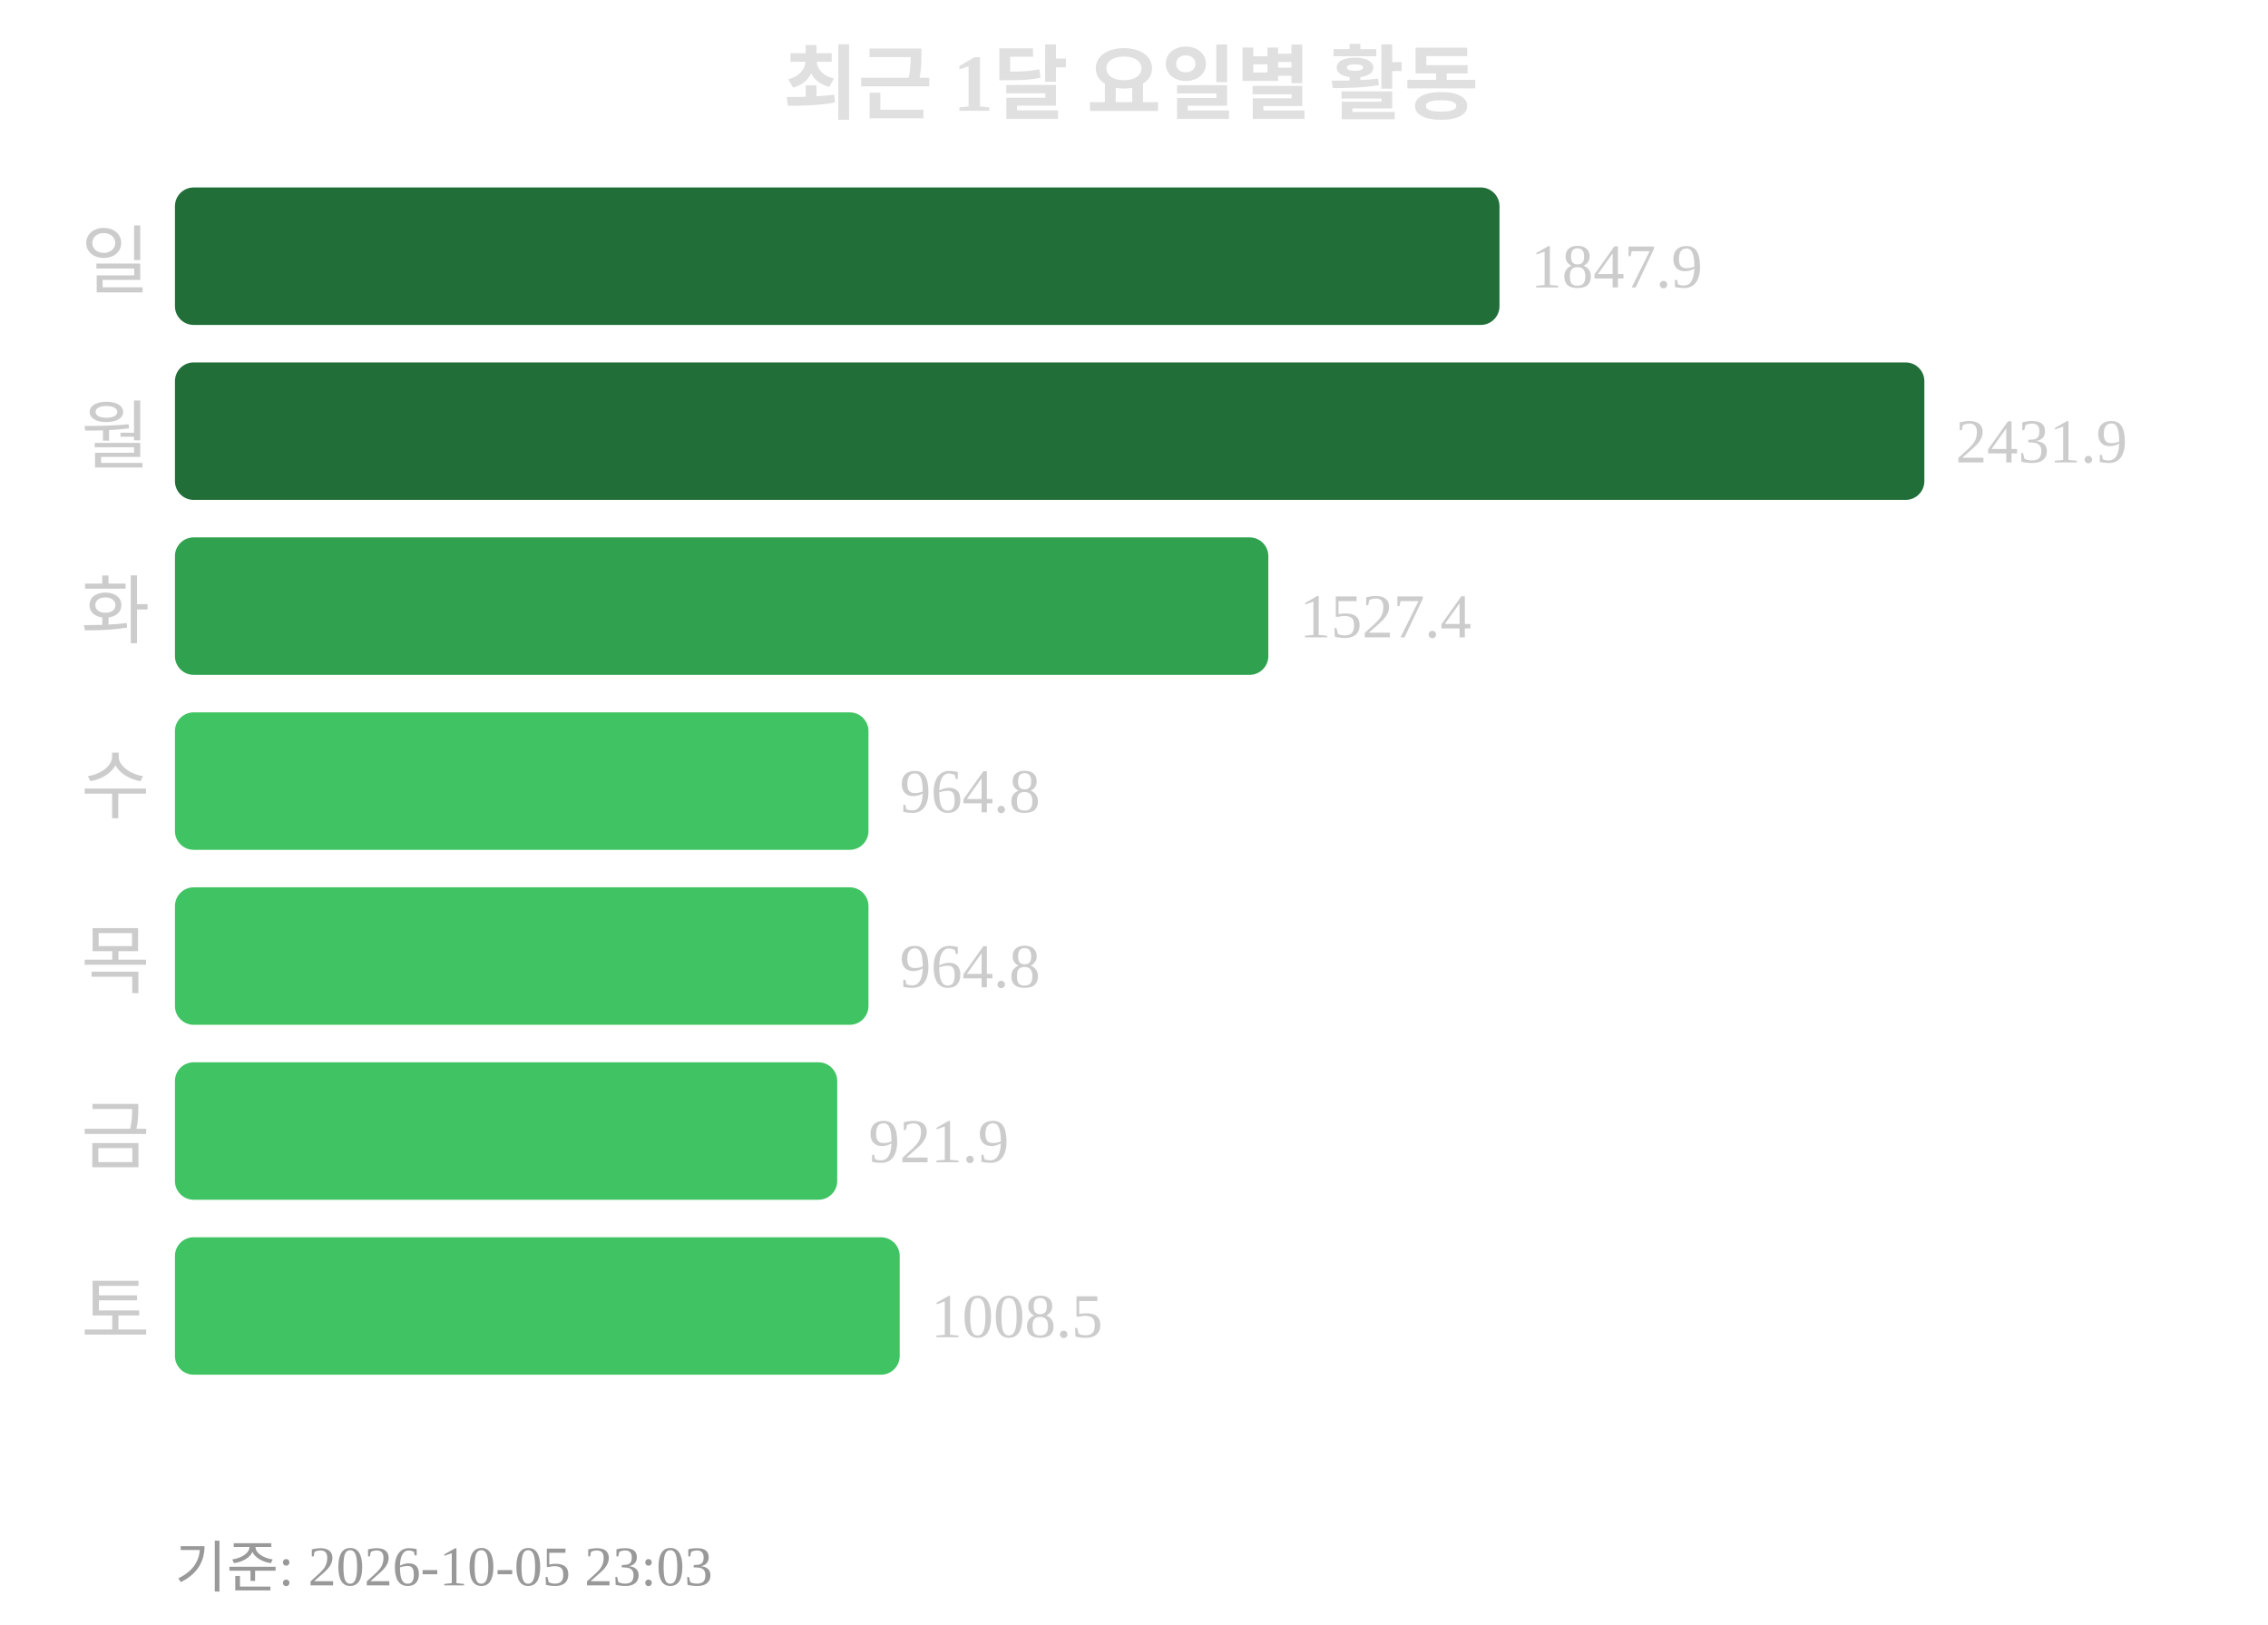
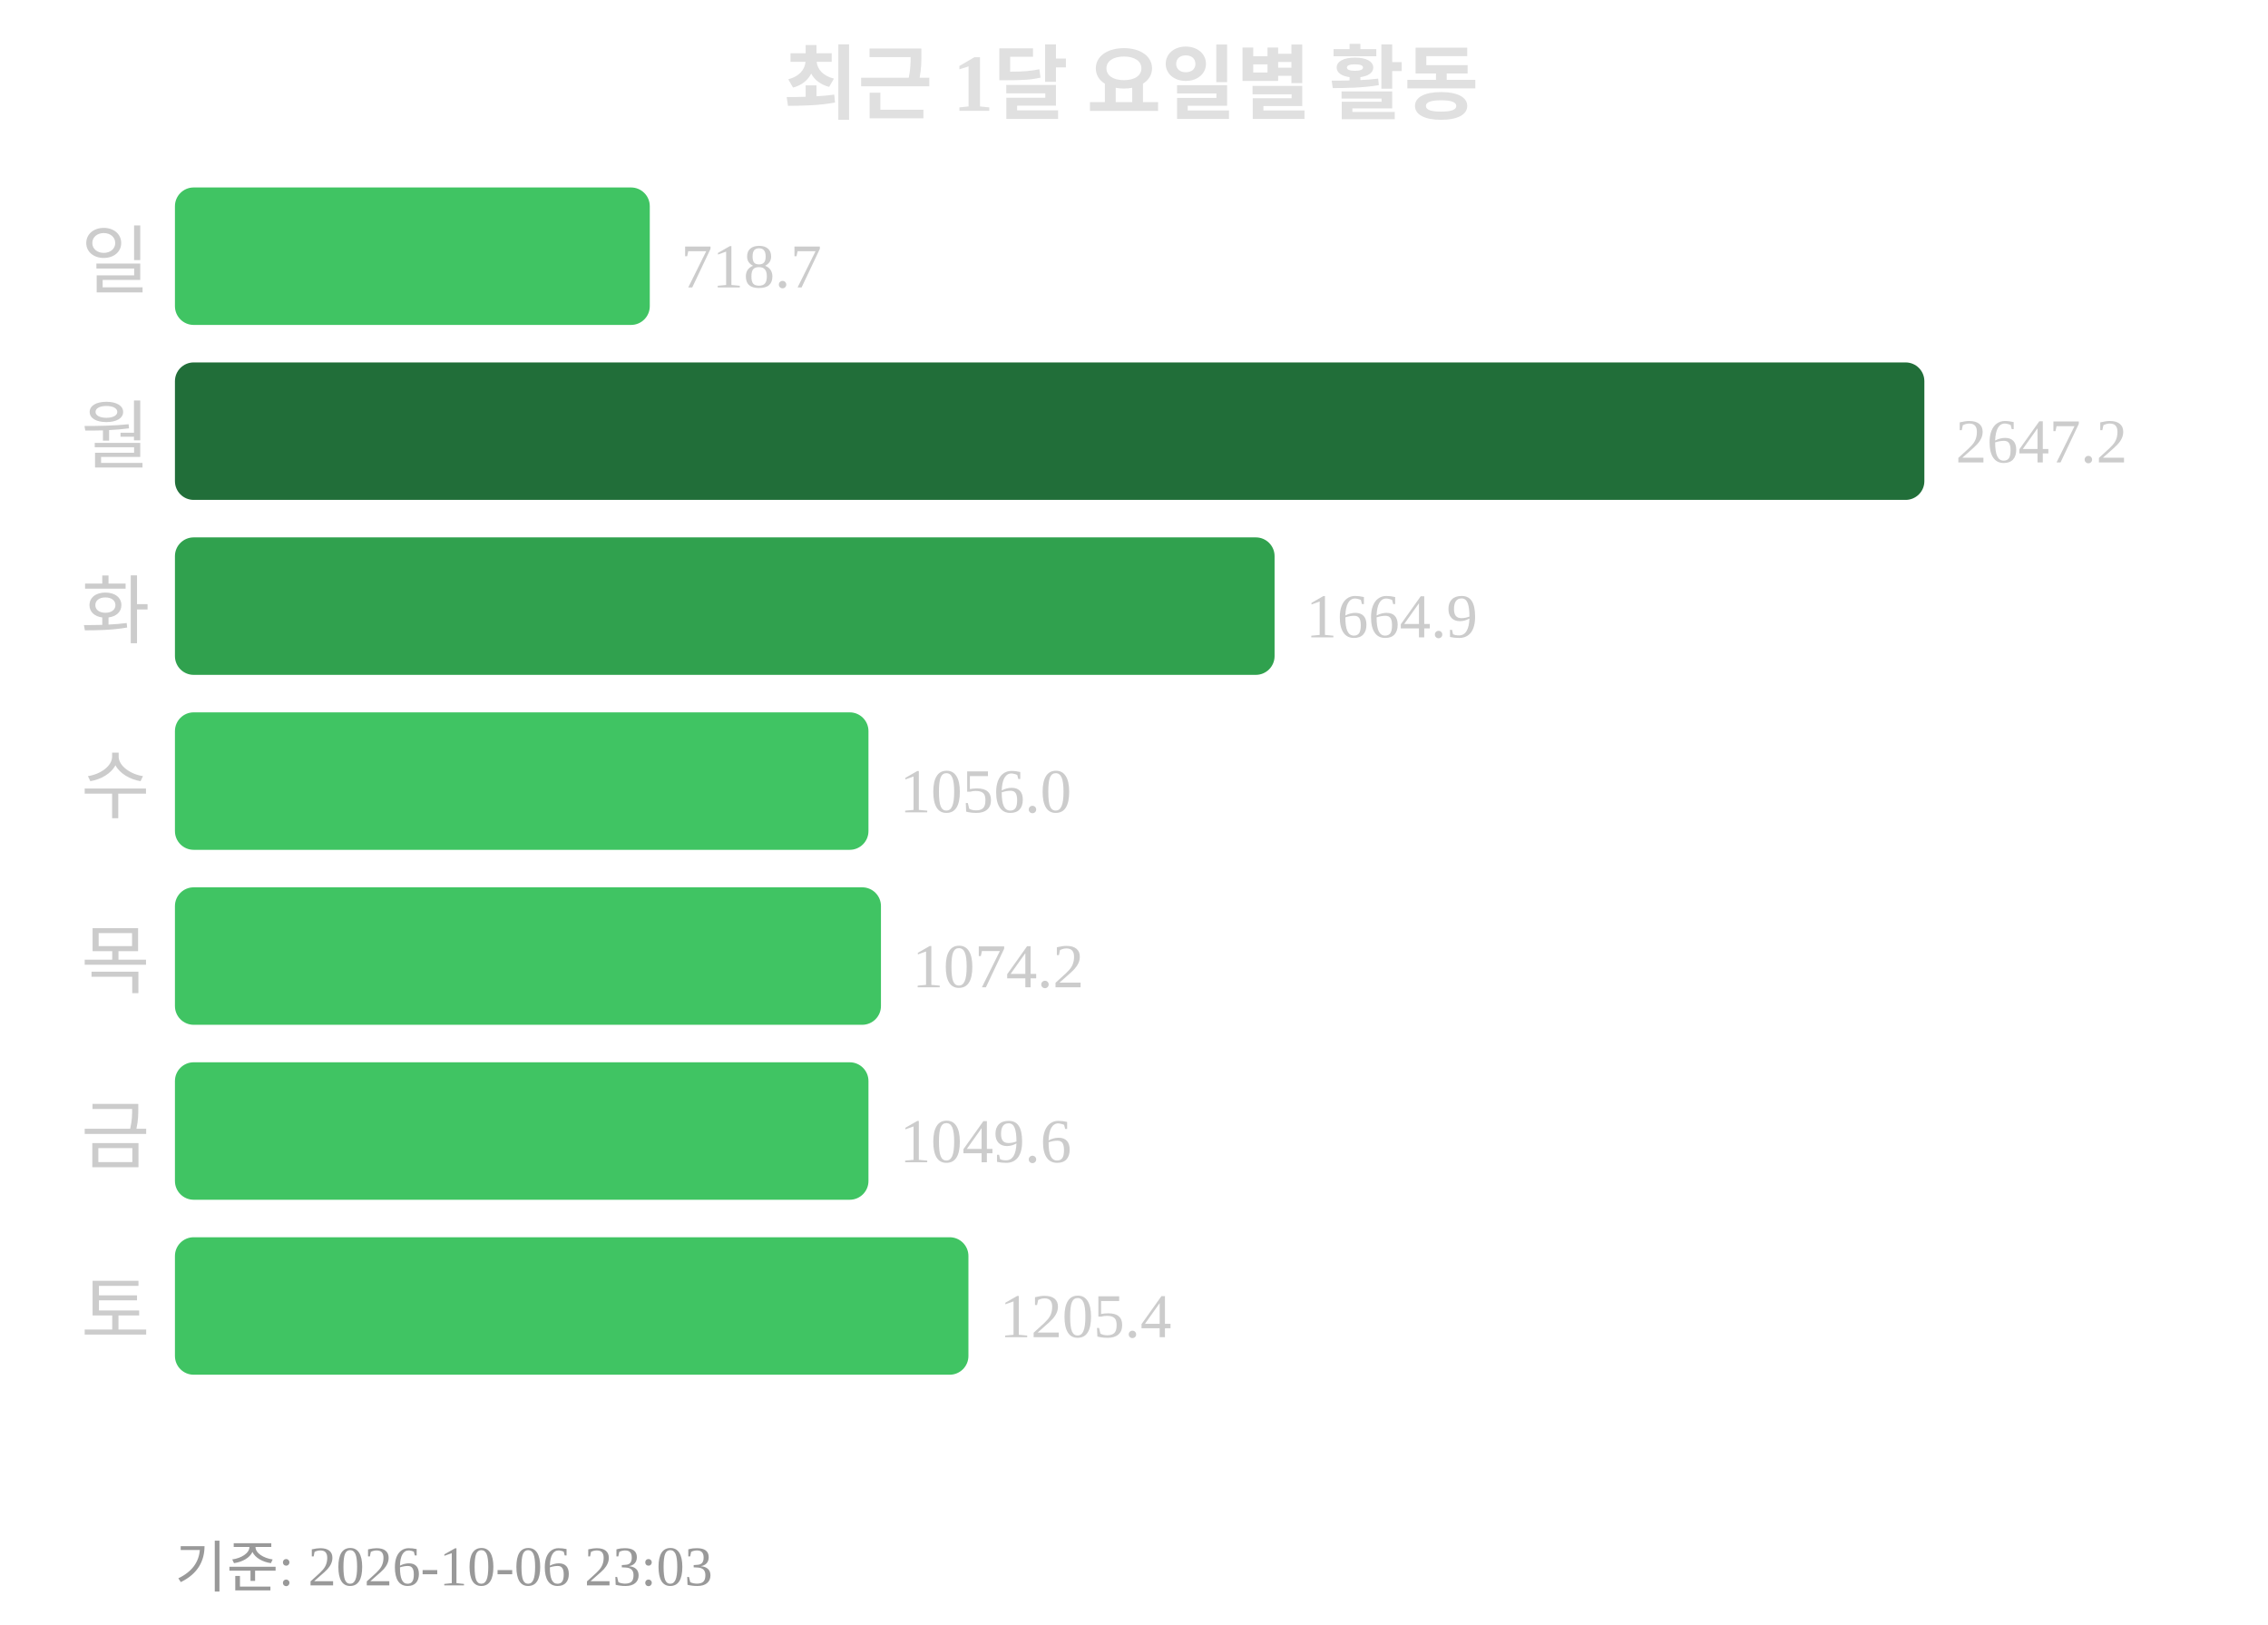
<svg xmlns="http://www.w3.org/2000/svg" width="363" height="260">
  <text x="181" y="18" text-anchor="middle" font-size="13" font-weight="bold" fill="#e0e0e0">최근 1달 요일별 활동</text>
  <text x="24" y="46" text-anchor="end" font-size="12" fill="#cccccc">일</text>
-   <rect x="28" y="30" width="212" height="22" rx="3" fill="#216e39" />
-   <text x="245" y="46" font-size="10" fill="#cccccc">1847.9</text>
+   <rect x="28" y="30" width="76" height="22" rx="3" fill="#40c463" />
+   <text x="109" y="46" font-size="10" fill="#cccccc">718.7</text>
  <text x="24" y="74" text-anchor="end" font-size="12" fill="#cccccc">월</text>
  <rect x="28" y="58" width="280" height="22" rx="3" fill="#216e39" />
-   <text x="313" y="74" font-size="10" fill="#cccccc">2431.9</text>
+   <text x="313" y="74" font-size="10" fill="#cccccc">2647.2</text>
  <text x="24" y="102" text-anchor="end" font-size="12" fill="#cccccc">화</text>
-   <rect x="28" y="86" width="175" height="22" rx="3" fill="#30a14e" />
-   <text x="208" y="102" font-size="10" fill="#cccccc">1527.4</text>
+   <rect x="28" y="86" width="176" height="22" rx="3" fill="#30a14e" />
+   <text x="209" y="102" font-size="10" fill="#cccccc">1664.9</text>
  <text x="24" y="130" text-anchor="end" font-size="12" fill="#cccccc">수</text>
  <rect x="28" y="114" width="111" height="22" rx="3" fill="#40c463" />
-   <text x="144" y="130" font-size="10" fill="#cccccc">964.8</text>
+   <text x="144" y="130" font-size="10" fill="#cccccc">1056.0</text>
  <text x="24" y="158" text-anchor="end" font-size="12" fill="#cccccc">목</text>
-   <rect x="28" y="142" width="111" height="22" rx="3" fill="#40c463" />
-   <text x="144" y="158" font-size="10" fill="#cccccc">964.8</text>
+   <rect x="28" y="142" width="113" height="22" rx="3" fill="#40c463" />
+   <text x="146" y="158" font-size="10" fill="#cccccc">1074.2</text>
  <text x="24" y="186" text-anchor="end" font-size="12" fill="#cccccc">금</text>
-   <rect x="28" y="170" width="106" height="22" rx="3" fill="#40c463" />
-   <text x="139" y="186" font-size="10" fill="#cccccc">921.9</text>
+   <rect x="28" y="170" width="111" height="22" rx="3" fill="#40c463" />
+   <text x="144" y="186" font-size="10" fill="#cccccc">1049.6</text>
  <text x="24" y="214" text-anchor="end" font-size="12" fill="#cccccc">토</text>
-   <rect x="28" y="198" width="116" height="22" rx="3" fill="#40c463" />
-   <text x="149" y="214" font-size="10" fill="#cccccc">1008.5</text>
-   <text x="28" y="254" font-size="9" fill="#999999">기준: 2026-10-05 23:03</text>
+   <rect x="28" y="198" width="127" height="22" rx="3" fill="#40c463" />
+   <text x="160" y="214" font-size="10" fill="#cccccc">1205.4</text>
+   <text x="28" y="254" font-size="9" fill="#999999">기준: 2026-10-06 23:03</text>
</svg>
